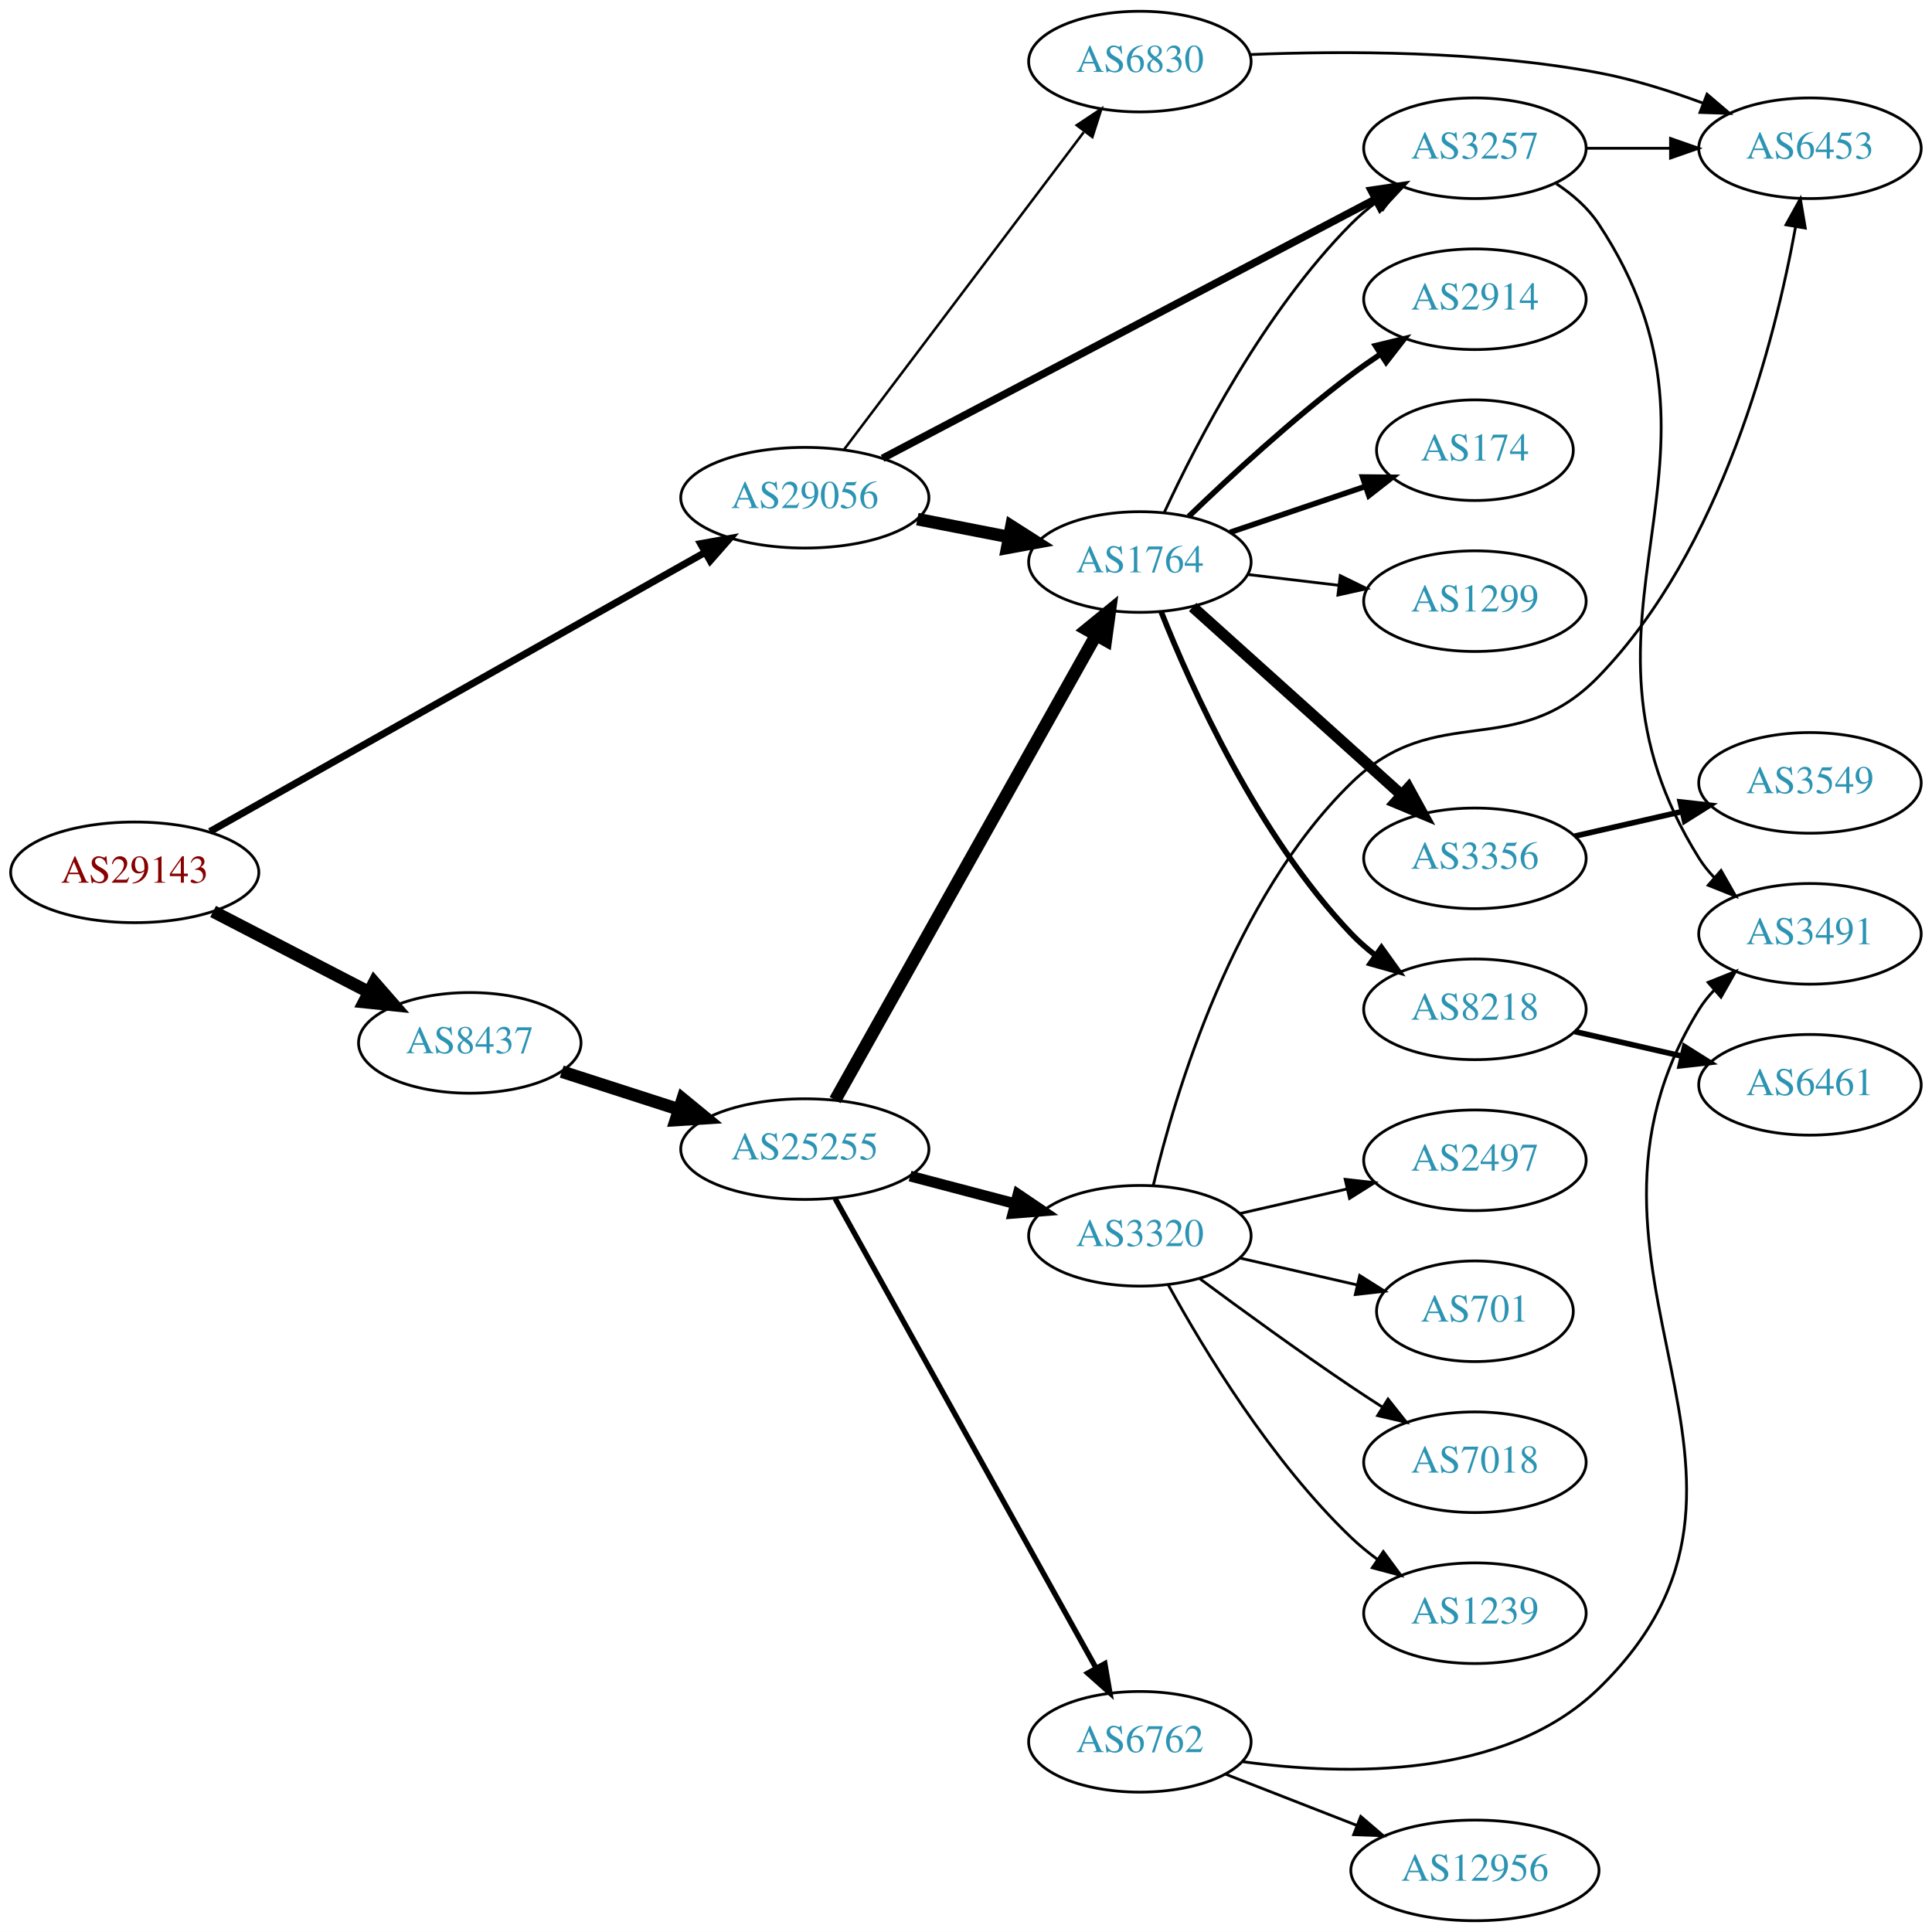
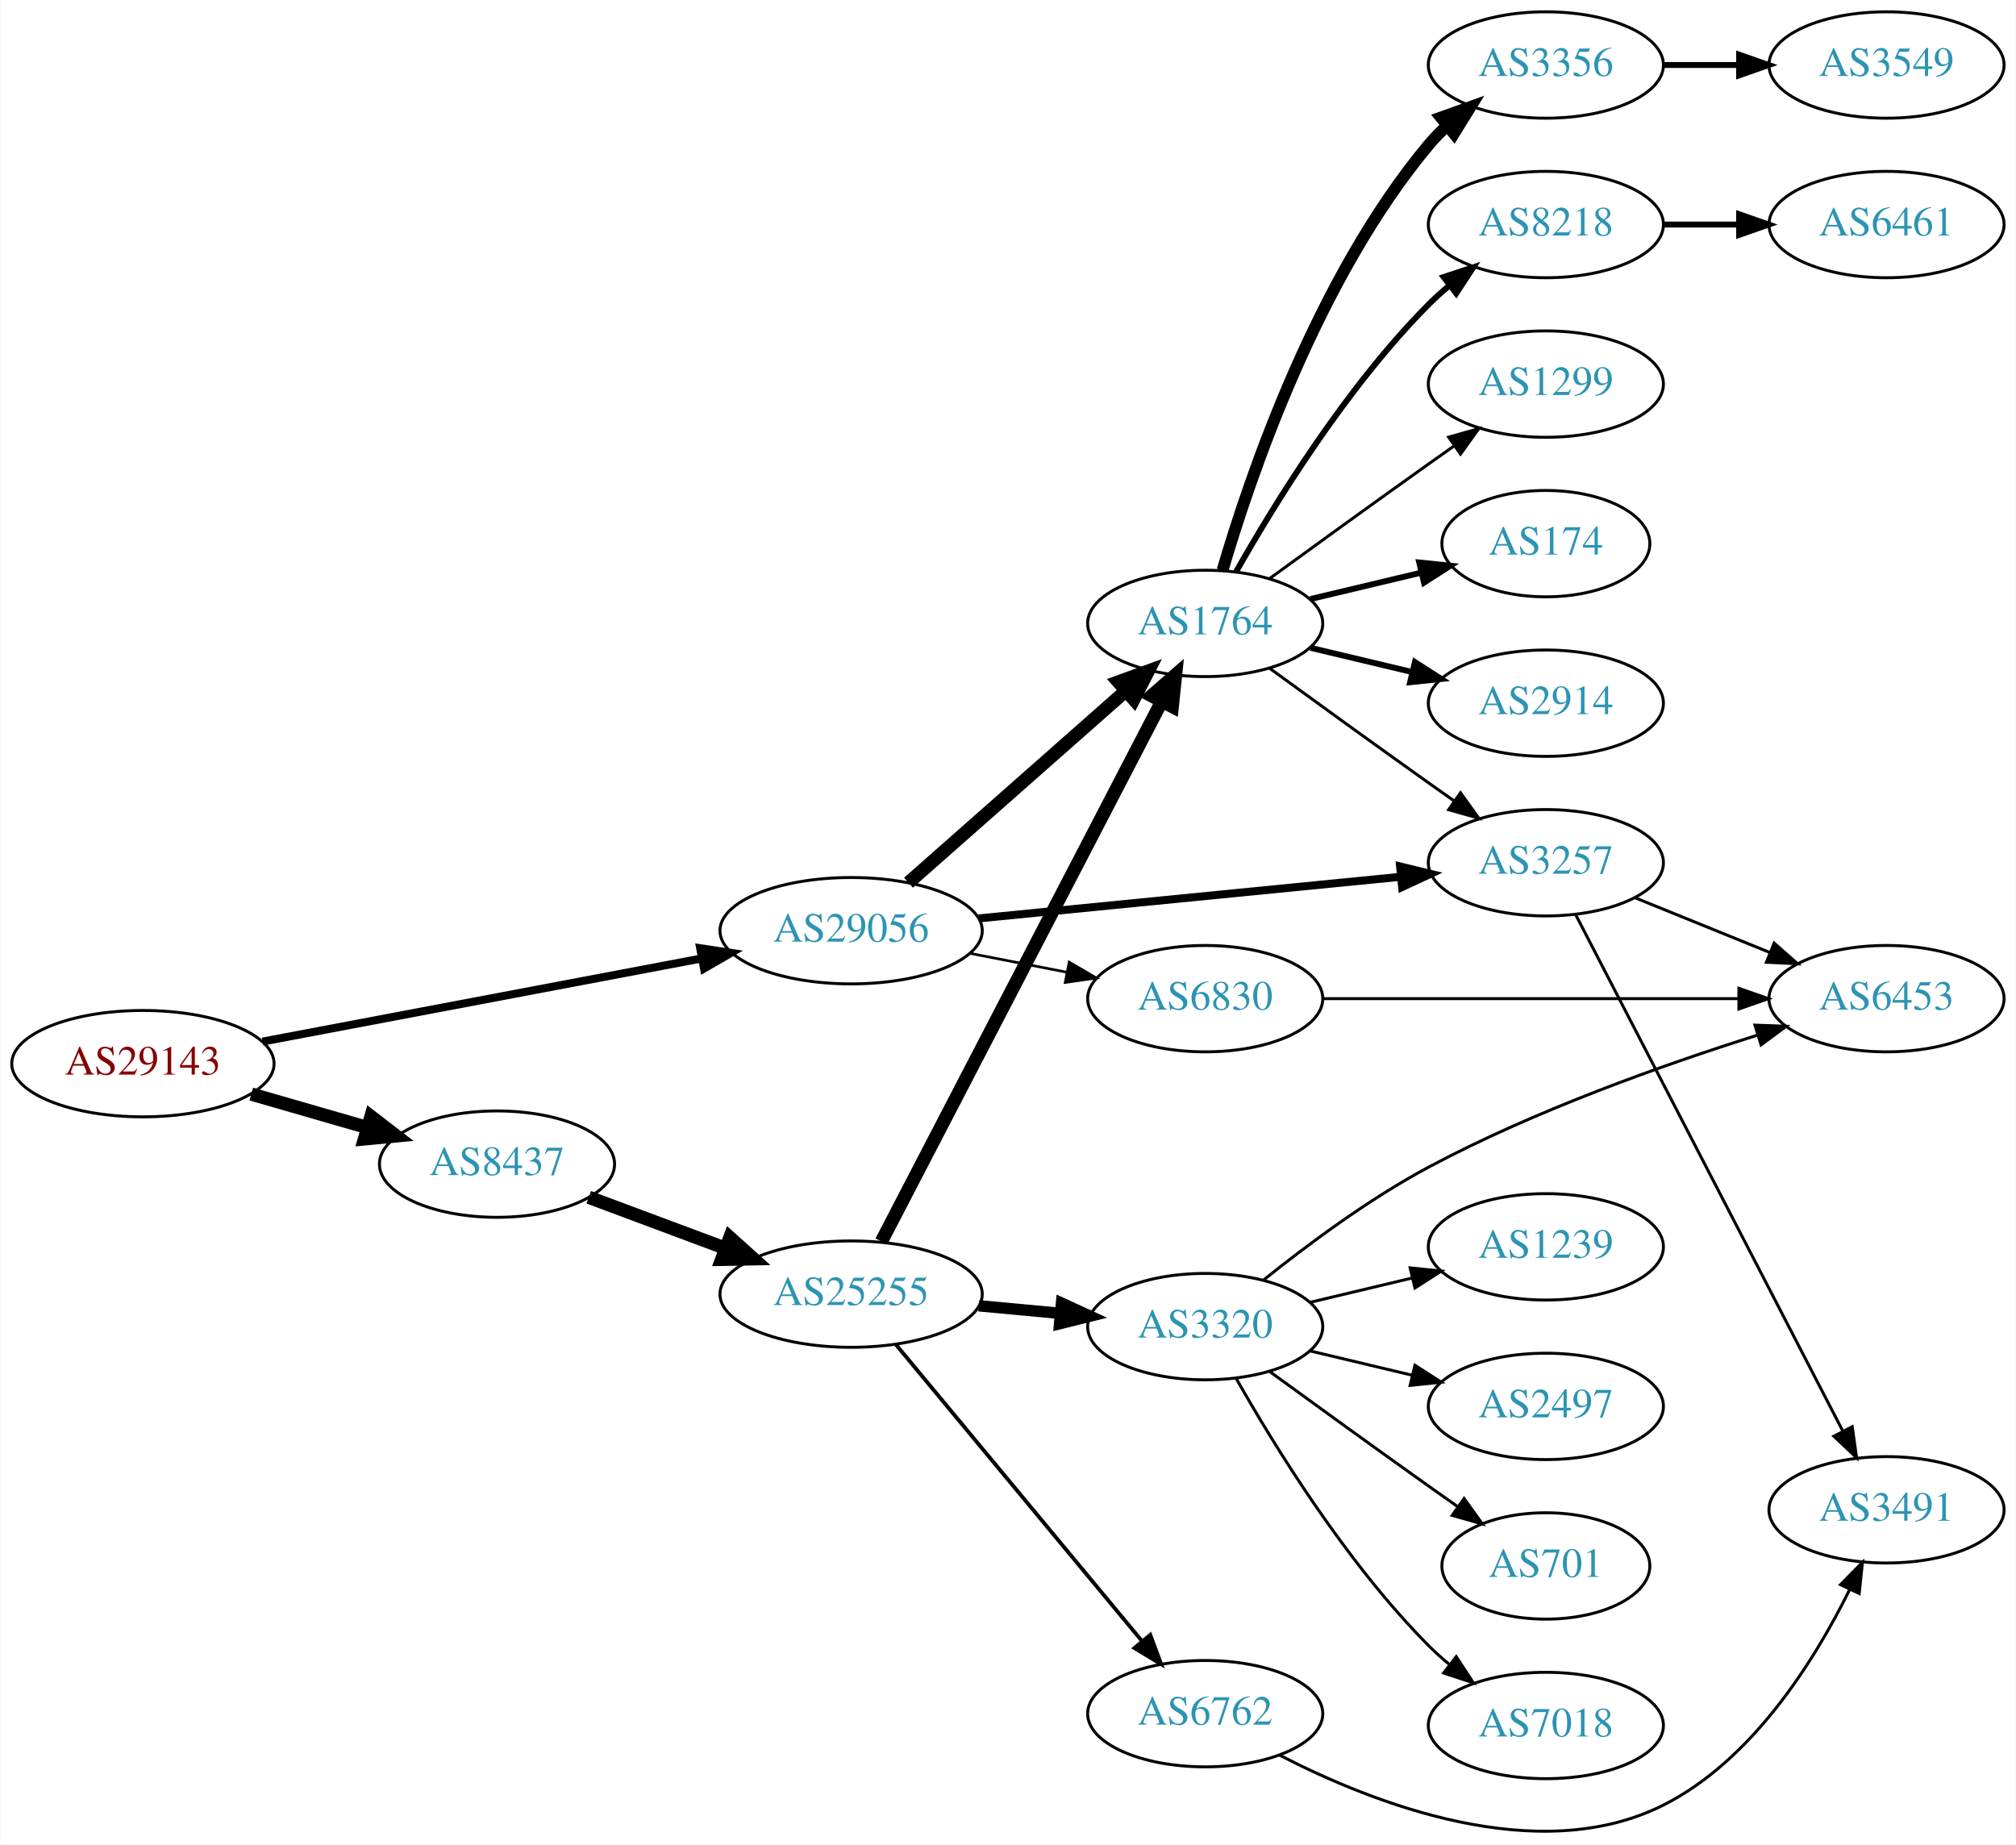
- <svg xmlns="http://www.w3.org/2000/svg" xmlns:xlink="http://www.w3.org/1999/xlink" width="691pt" height="691pt" viewBox="0.00 0.00 691.06 691.00">
-   <g id="graph0" class="graph" transform="scale(1 1) rotate(0) translate(4 687)">
-     <polygon fill="white" stroke="none" points="-4,4 -4,-687 687.055,-687 687.055,4 -4,4" />
+ <svg xmlns="http://www.w3.org/2000/svg" xmlns:xlink="http://www.w3.org/1999/xlink" width="682pt" height="624pt" viewBox="0.00 0.00 681.96 624.28">
+   <g id="graph0" class="graph" transform="scale(1 1) rotate(0) translate(4 620.284)">
+     <polygon fill="white" stroke="none" points="-4,4 -4,-620.284 677.956,-620.284 677.956,4 -4,4" />
    <g id="node1" class="node">
      <g id="a_node1">
        <a xlink:href="/asn/29143" xlink:title="AS29143 ~ Magistrat Graz [AT]">
-           <ellipse fill="#ffffff" stroke="black" cx="44.196" cy="-375" rx="44.393" ry="18" />
-           <text text-anchor="middle" x="44.196" y="-371.3" font-family="Times,serif" font-size="14.00" fill="#880000">AS29143</text>
+           <ellipse fill="#ffffff" stroke="black" cx="44.196" cy="-260.284" rx="44.393" ry="18" />
+           <text text-anchor="middle" x="44.196" y="-256.584" font-family="Times,serif" font-size="14.00" fill="#880000">AS29143</text>
        </a>
      </g>
    </g>
    <g id="node2" class="node">
      <g id="a_node2">
        <a xlink:href="/asn/8437" xlink:title="AS8437 ~ Hutchison Drei Austria GmbH [AT]">
-           <ellipse fill="#ffffff" stroke="black" cx="164.039" cy="-314" rx="39.794" ry="18" />
-           <text text-anchor="middle" x="164.039" y="-310.3" font-family="Times,serif" font-size="14.00" fill="#2c94b3">AS8437</text>
+           <ellipse fill="#ffffff" stroke="black" cx="164.039" cy="-226.284" rx="39.794" ry="18" />
+           <text text-anchor="middle" x="164.039" y="-222.584" font-family="Times,serif" font-size="14.00" fill="#2c94b3">AS8437</text>
        </a>
      </g>
    </g>
    <g id="edge1" class="edge">
-       <path fill="none" stroke="black" stroke-width="4.5" d="M72.231,-361.005C88.781,-352.439 110.133,-341.386 127.974,-332.151" />
-       <polygon fill="black" stroke="black" stroke-width="4.5" points="129.869,-335.604 136.939,-327.51 126.248,-328.61 129.869,-335.604" />
+       <path fill="none" stroke="black" stroke-width="4.5" d="M80.873,-249.99C93.288,-246.408 107.344,-242.353 120.275,-238.622" />
+       <polygon fill="black" stroke="black" stroke-width="4.5" points="121.382,-242.401 129.898,-235.845 119.198,-234.834 121.382,-242.401" />
    </g>
    <g id="node3" class="node">
      <g id="a_node3">
        <a xlink:href="/asn/29056" xlink:title="AS29056 ~ Citycom Telekommunikation GmbH [AT]">
-           <ellipse fill="#ffffff" stroke="black" cx="283.881" cy="-509" rx="44.393" ry="18" />
-           <text text-anchor="middle" x="283.881" y="-505.3" font-family="Times,serif" font-size="14.00" fill="#2c94b3">AS29056</text>
+           <ellipse fill="#ffffff" stroke="black" cx="283.881" cy="-305.284" rx="44.393" ry="18" />
+           <text text-anchor="middle" x="283.881" y="-301.584" font-family="Times,serif" font-size="14.00" fill="#2c94b3">AS29056</text>
        </a>
      </g>
    </g>
    <g id="edge2" class="edge">
-       <path fill="none" stroke="black" stroke-width="2.531" d="M71.085,-389.595C114.038,-413.811 200.059,-462.307 248.208,-489.452" />
-       <polygon fill="black" stroke="black" stroke-width="2.531" points="246.594,-492.56 257.024,-494.423 250.032,-486.463 246.594,-492.56" />
+       <path fill="none" stroke="black" stroke-width="2.7" d="M84.712,-267.765C125.493,-275.486 189.21,-287.549 233.336,-295.904" />
+       <polygon fill="black" stroke="black" stroke-width="2.7" points="232.794,-299.363 243.271,-297.784 234.097,-292.485 232.794,-299.363" />
    </g>
    <g id="node4" class="node">
      <g id="a_node4">
        <a xlink:href="/asn/25255" xlink:title="AS25255 ~ ==&gt; TELE2 AUSTRIA &lt;== [AT]">
-           <ellipse fill="#ffffff" stroke="black" cx="283.881" cy="-276" rx="44.393" ry="18" />
-           <text text-anchor="middle" x="283.881" y="-272.3" font-family="Times,serif" font-size="14.00" fill="#2c94b3">AS25255</text>
+           <ellipse fill="#ffffff" stroke="black" cx="283.881" cy="-182.284" rx="44.393" ry="18" />
+           <text text-anchor="middle" x="283.881" y="-178.584" font-family="Times,serif" font-size="14.00" fill="#2c94b3">AS25255</text>
        </a>
      </g>
    </g>
    <g id="edge3" class="edge">
-       <path fill="none" stroke="black" stroke-width="4.5" d="M196.929,-303.717C209.763,-299.578 224.783,-294.735 238.645,-290.265" />
-       <polygon fill="black" stroke="black" stroke-width="4.5" points="240.177,-293.908 248.486,-287.091 237.76,-286.413 240.177,-293.908" />
+       <path fill="none" stroke="black" stroke-width="4.5" d="M195.08,-215.067C209.065,-209.845 225.933,-203.547 241.131,-197.872" />
+       <polygon fill="black" stroke="black" stroke-width="4.5" points="242.839,-201.438 250.83,-194.251 240.084,-194.06 242.839,-201.438" />
+     </g>
+     <g id="node5" class="node">
+       <g id="a_node5">
+         <a xlink:href="/asn/1764" xlink:title="AS1764 ~ NEXTLAYER-AS [AT]">
+           <ellipse fill="#ffffff" stroke="black" cx="403.724" cy="-409.284" rx="39.794" ry="18" />
+           <text text-anchor="middle" x="403.724" y="-405.584" font-family="Times,serif" font-size="14.00" fill="#2c94b3">AS1764</text>
+         </a>
+       </g>
+     </g>
+     <g id="edge22" class="edge">
+       <path fill="none" stroke="black" stroke-width="4.5" d="M303.294,-321.534C323.011,-338.935 354.459,-366.688 376.701,-386.318" />
+       <polygon fill="black" stroke="black" stroke-width="4.5" points="374.337,-389.483 384.44,-393.148 379.548,-383.579 374.337,-389.483" />
+     </g>
+     <g id="node13" class="node">
+       <g id="a_node13">
+         <a xlink:href="/asn/3257" xlink:title="AS3257 ~ GTT [DE]">
+           <ellipse fill="#ffffff" stroke="black" cx="519.017" cy="-328.284" rx="39.794" ry="18" />
+           <text text-anchor="middle" x="519.017" y="-324.584" font-family="Times,serif" font-size="14.00" fill="#2c94b3">AS3257</text>
+         </a>
+       </g>
+     </g>
+     <g id="edge21" class="edge">
+       <path fill="none" stroke="black" stroke-width="2.7" d="M327.1,-309.449C367.346,-313.419 427.885,-319.392 469.962,-323.543" />
+       <polygon fill="black" stroke="black" stroke-width="2.7" points="469.676,-327.032 479.971,-324.53 470.363,-320.065 469.676,-327.032" />
+     </g>
+     <g id="node22" class="node">
+       <g id="a_node22">
+         <a xlink:href="/asn/6830" xlink:title="AS6830 ~ LGI-UPC [AT]">
+           <ellipse fill="#ffffff" stroke="black" cx="403.724" cy="-282.284" rx="39.794" ry="18" />
+           <text text-anchor="middle" x="403.724" y="-278.584" font-family="Times,serif" font-size="14.00" fill="#2c94b3">AS6830</text>
+         </a>
+       </g>
+     </g>
+     <g id="edge23" class="edge">
+       <path fill="none" stroke="black" stroke-width="0.9" d="M324.121,-297.625C334.573,-295.585 345.959,-293.363 356.737,-291.259" />
+       <polygon fill="black" stroke="black" stroke-width="0.9" points="357.69,-294.639 366.835,-289.288 356.349,-287.769 357.69,-294.639" />
+     </g>
+     <g id="edge4" class="edge">
+       <path fill="none" stroke="black" stroke-width="4.5" d="M294.128,-200.096C314.788,-239.893 364.78,-336.192 389.05,-382.944" />
+       <polygon fill="black" stroke="black" stroke-width="4.5" points="385.579,-384.805 393.682,-391.866 392.569,-381.176 385.579,-384.805" />
    </g>
    <g id="node6" class="node">
      <g id="a_node6">
-         <a xlink:href="/asn/1764" xlink:title="AS1764 ~ NEXTLAYER-AS [AT]">
-           <ellipse fill="#ffffff" stroke="black" cx="403.724" cy="-486" rx="39.794" ry="18" />
-           <text text-anchor="middle" x="403.724" y="-482.3" font-family="Times,serif" font-size="14.00" fill="#2c94b3">AS1764</text>
-         </a>
-       </g>
-     </g>
-     <g id="edge23" class="edge">
-       <path fill="none" stroke="black" stroke-width="4.5" d="M324.121,-501.341C334.573,-499.301 345.959,-497.079 356.737,-494.975" />
-       <polygon fill="black" stroke="black" stroke-width="4.5" points="357.774,-498.785 366.835,-493.005 356.265,-491.056 357.774,-498.785" />
-     </g>
-     <g id="node18" class="node">
-       <g id="a_node18">
-         <a xlink:href="/asn/3257" xlink:title="AS3257 ~ GTT [DE]">
-           <ellipse fill="#ffffff" stroke="black" cx="523.566" cy="-634" rx="39.794" ry="18" />
-           <text text-anchor="middle" x="523.566" y="-630.3" font-family="Times,serif" font-size="14.00" fill="#2c94b3">AS3257</text>
-         </a>
-       </g>
-     </g>
-     <g id="edge24" class="edge">
-       <path fill="none" stroke="black" stroke-width="2.7" d="M311.685,-523.096C354.936,-545.842 440.095,-590.628 487.903,-615.77" />
-       <polygon fill="black" stroke="black" stroke-width="2.7" points="486.463,-618.968 496.943,-620.524 489.721,-612.772 486.463,-618.968" />
-     </g>
-     <g id="node23" class="node">
-       <g id="a_node23">
-         <a xlink:href="/asn/6830" xlink:title="AS6830 ~ LGI-UPC [AT]">
-           <ellipse fill="#ffffff" stroke="black" cx="403.724" cy="-665" rx="39.794" ry="18" />
-           <text text-anchor="middle" x="403.724" y="-661.3" font-family="Times,serif" font-size="14.00" fill="#2c94b3">AS6830</text>
-         </a>
-       </g>
-     </g>
-     <g id="edge22" class="edge">
-       <path fill="none" stroke="black" stroke-width="0.9" d="M297.943,-526.291C318.757,-553.845 359.554,-607.852 383.642,-639.739" />
-       <polygon fill="black" stroke="black" stroke-width="0.9" points="381.142,-642.236 389.962,-648.106 386.727,-638.017 381.142,-642.236" />
-     </g>
-     <g id="node5" class="node">
-       <g id="a_node5">
        <a xlink:href="/asn/3320" xlink:title="AS3320 ~ DTAG [DE]">
-           <ellipse fill="#ffffff" stroke="black" cx="403.724" cy="-245" rx="39.794" ry="18" />
-           <text text-anchor="middle" x="403.724" y="-241.3" font-family="Times,serif" font-size="14.00" fill="#2c94b3">AS3320</text>
-         </a>
-       </g>
-     </g>
-     <g id="edge4" class="edge">
-       <path fill="none" stroke="black" stroke-width="3.857" d="M321.521,-266.361C333.463,-263.22 346.837,-259.702 359.232,-256.441" />
-       <polygon fill="black" stroke="black" stroke-width="3.857" points="360.135,-259.823 368.915,-253.894 358.354,-253.053 360.135,-259.823" />
+           <ellipse fill="#ffffff" stroke="black" cx="403.724" cy="-171.284" rx="39.794" ry="18" />
+           <text text-anchor="middle" x="403.724" y="-167.584" font-family="Times,serif" font-size="14.00" fill="#2c94b3">AS3320</text>
+         </a>
+       </g>
    </g>
    <g id="edge5" class="edge">
-       <path fill="none" stroke="black" stroke-width="4.5" d="M294.726,-293.543C315.443,-330.462 363.638,-416.347 388.026,-459.809" />
-       <polygon fill="black" stroke="black" stroke-width="4.5" points="384.663,-461.86 392.99,-468.654 391.53,-458.007 384.663,-461.86" />
+       <path fill="none" stroke="black" stroke-width="3.857" d="M327.092,-178.344C336.017,-177.51 345.5,-176.625 354.624,-175.774" />
+       <polygon fill="black" stroke="black" stroke-width="3.857" points="355.093,-179.245 364.724,-174.831 354.442,-172.275 355.093,-179.245" />
    </g>
    <g id="node7" class="node">
      <g id="a_node7">
        <a xlink:href="/asn/6762" xlink:title="AS6762 ~ TELECOM ITALIA SPARKLE S.p.A. [IT]">
-           <ellipse fill="#ffffff" stroke="black" cx="403.724" cy="-64" rx="39.794" ry="18" />
-           <text text-anchor="middle" x="403.724" y="-60.3" font-family="Times,serif" font-size="14.00" fill="#2c94b3">AS6762</text>
+           <ellipse fill="#ffffff" stroke="black" cx="403.724" cy="-40.284" rx="39.794" ry="18" />
+           <text text-anchor="middle" x="403.724" y="-36.584" font-family="Times,serif" font-size="14.00" fill="#2c94b3">AS6762</text>
        </a>
      </g>
    </g>
    <g id="edge6" class="edge">
-       <path fill="none" stroke="black" stroke-width="1.929" d="M294.726,-258.29C315.443,-221.019 363.638,-134.316 388.026,-90.441" />
-       <polygon fill="black" stroke="black" stroke-width="1.929" points="391.191,-91.952 392.99,-81.511 385.072,-88.551 391.191,-91.952" />
+       <path fill="none" stroke="black" stroke-width="1.286" d="M299.096,-165.155C319.822,-140.18 358.453,-93.63 382.244,-64.961" />
+       <polygon fill="black" stroke="black" stroke-width="1.286" points="385.132,-66.963 388.825,-57.032 379.745,-62.492 385.132,-66.963" />
    </g>
    <g id="node8" class="node">
      <g id="a_node8">
-         <a xlink:href="/asn/1239" xlink:title="AS1239 ~ Sprint [US]">
-           <ellipse fill="#ffffff" stroke="black" cx="523.566" cy="-110" rx="39.794" ry="18" />
-           <text text-anchor="middle" x="523.566" y="-106.3" font-family="Times,serif" font-size="14.00" fill="#2c94b3">AS1239</text>
+         <a xlink:href="/asn/3356" xlink:title="AS3356 ~ Level 3 Parent, LLC [US]">
+           <ellipse fill="#ffffff" stroke="black" cx="519.017" cy="-598.284" rx="39.794" ry="18" />
+           <text text-anchor="middle" x="519.017" y="-594.584" font-family="Times,serif" font-size="14.00" fill="#2c94b3">AS3356</text>
        </a>
      </g>
    </g>
    <g id="edge7" class="edge">
-       <path fill="none" stroke="black" d="M413.965,-227.287C426.51,-204.439 450.687,-164.389 479.37,-137 482.238,-134.261 485.427,-131.653 488.736,-129.215" />
-       <polygon fill="black" stroke="black" points="490.8,-132.044 497.096,-123.523 486.86,-126.258 490.8,-132.044" />
+       <path fill="none" stroke="black" stroke-width="4" d="M409.598,-427.285C418.912,-459.127 441.728,-526.264 479.37,-571.284 481.241,-573.521 483.339,-575.658 485.565,-577.68" />
+       <polygon fill="black" stroke="black" stroke-width="4" points="483.509,-580.518 493.484,-584.087 487.912,-575.076 483.509,-580.518" />
    </g>
    <g id="node9" class="node">
      <g id="a_node9">
-         <a xlink:href="/asn/2497" xlink:title="AS2497 ~ Internet Initiative Japan Inc. [JP]">
-           <ellipse fill="#ffffff" stroke="black" cx="523.566" cy="-272" rx="39.794" ry="18" />
-           <text text-anchor="middle" x="523.566" y="-268.3" font-family="Times,serif" font-size="14.00" fill="#2c94b3">AS2497</text>
+         <a xlink:href="/asn/8218" xlink:title="AS8218 ~ legacy Neotelecoms [FR]">
+           <ellipse fill="#ffffff" stroke="black" cx="519.017" cy="-544.284" rx="39.794" ry="18" />
+           <text text-anchor="middle" x="519.017" y="-540.584" font-family="Times,serif" font-size="14.00" fill="#2c94b3">AS8218</text>
        </a>
      </g>
    </g>
    <g id="edge8" class="edge">
-       <path fill="none" stroke="black" d="M439.443,-252.955C451.443,-255.704 465.064,-258.825 477.756,-261.733" />
-       <polygon fill="black" stroke="black" points="477.159,-265.187 487.688,-264.009 478.722,-258.364 477.159,-265.187" />
+       <path fill="none" stroke="black" stroke-width="2" d="M414.184,-426.774C426.965,-449.38 451.398,-489.17 479.37,-517.284 481.481,-519.405 483.777,-521.471 486.163,-523.455" />
+       <polygon fill="black" stroke="black" stroke-width="2" points="484.415,-526.525 494.478,-529.84 488.678,-520.973 484.415,-526.525" />
    </g>
    <g id="node10" class="node">
      <g id="a_node10">
-         <a xlink:href="/asn/701" xlink:title="AS701 ~ UUNET [US]">
-           <ellipse fill="#ffffff" stroke="black" cx="523.566" cy="-218" rx="35.194" ry="18" />
-           <text text-anchor="middle" x="523.566" y="-214.3" font-family="Times,serif" font-size="14.00" fill="#2c94b3">AS701</text>
+         <a xlink:href="/asn/1299" xlink:title="AS1299 ~ Telia Carrier [EU]">
+           <ellipse fill="#ffffff" stroke="black" cx="519.017" cy="-490.284" rx="39.794" ry="18" />
+           <text text-anchor="middle" x="519.017" y="-486.584" font-family="Times,serif" font-size="14.00" fill="#2c94b3">AS1299</text>
        </a>
      </g>
    </g>
    <g id="edge9" class="edge">
-       <path fill="none" stroke="black" d="M439.443,-237.045C452.536,-234.045 467.558,-230.604 481.199,-227.478" />
-       <polygon fill="black" stroke="black" points="482.34,-230.807 491.306,-225.162 480.777,-223.984 482.34,-230.807" />
+       <path fill="none" stroke="black" d="M425.572,-424.506C440.506,-435.375 461.12,-450.308 479.37,-463.284 482.191,-465.289 485.134,-467.368 488.082,-469.443" />
+       <polygon fill="black" stroke="black" points="486.109,-472.334 496.306,-475.209 490.128,-466.603 486.109,-472.334" />
    </g>
    <g id="node11" class="node">
      <g id="a_node11">
-         <a xlink:href="/asn/7018" xlink:title="AS7018 ~ AT&amp;T Services, Inc. [US]">
-           <ellipse fill="#ffffff" stroke="black" cx="523.566" cy="-164" rx="39.794" ry="18" />
-           <text text-anchor="middle" x="523.566" y="-160.3" font-family="Times,serif" font-size="14.00" fill="#2c94b3">AS7018</text>
+         <a xlink:href="/asn/174" xlink:title="AS174 ~ Cogent Communications [US]">
+           <ellipse fill="#ffffff" stroke="black" cx="519.017" cy="-436.284" rx="35.194" ry="18" />
+           <text text-anchor="middle" x="519.017" y="-432.584" font-family="Times,serif" font-size="14.00" fill="#2c94b3">AS174</text>
        </a>
      </g>
    </g>
    <g id="edge10" class="edge">
-       <path fill="none" stroke="black" d="M425.054,-229.723C439.916,-218.696 460.661,-203.593 479.37,-191 482.919,-188.611 486.67,-186.161 490.418,-183.758" />
-       <polygon fill="black" stroke="black" points="492.486,-186.591 499.067,-178.288 488.744,-180.675 492.486,-186.591" />
+       <path fill="none" stroke="black" stroke-width="2" d="M439.331,-417.531C451.125,-420.342 464.43,-423.513 476.698,-426.437" />
+       <polygon fill="black" stroke="black" stroke-width="2" points="476.164,-429.907 486.703,-428.821 477.787,-423.098 476.164,-429.907" />
    </g>
    <g id="node12" class="node">
      <g id="a_node12">
-         <a xlink:href="/asn/6453" xlink:title="AS6453 ~ TATA COMMUNICATIONS (AMERICA) INC [US]">
-           <ellipse fill="#ffffff" stroke="black" cx="643.409" cy="-634" rx="39.794" ry="18" />
-           <text text-anchor="middle" x="643.409" y="-630.3" font-family="Times,serif" font-size="14.00" fill="#2c94b3">AS6453</text>
+         <a xlink:href="/asn/2914" xlink:title="AS2914 ~ NTT America, Inc. [US]">
+           <ellipse fill="#ffffff" stroke="black" cx="519.017" cy="-382.284" rx="39.794" ry="18" />
+           <text text-anchor="middle" x="519.017" y="-378.584" font-family="Times,serif" font-size="14.00" fill="#2c94b3">AS2914</text>
        </a>
      </g>
    </g>
    <g id="edge11" class="edge">
-       <path fill="none" stroke="black" d="M408.525,-263.044C416.308,-295.859 437.011,-365.719 479.37,-407 509.994,-436.845 537.98,-414.315 567.762,-445 611.971,-490.549 630.91,-565.43 638.263,-605.914" />
-       <polygon fill="black" stroke="black" points="634.834,-606.628 639.966,-615.897 641.734,-605.451 634.834,-606.628" />
-     </g>
-     <g id="node13" class="node">
-       <g id="a_node13">
-         <a xlink:href="/asn/2914" xlink:title="AS2914 ~ NTT America, Inc. [US]">
-           <ellipse fill="#ffffff" stroke="black" cx="523.566" cy="-580" rx="39.794" ry="18" />
-           <text text-anchor="middle" x="523.566" y="-576.3" font-family="Times,serif" font-size="14.00" fill="#2c94b3">AS2914</text>
-         </a>
-       </g>
+       <path fill="none" stroke="black" stroke-width="2" d="M439.331,-401.036C450.202,-398.445 462.357,-395.549 473.799,-392.822" />
+       <polygon fill="black" stroke="black" stroke-width="2" points="474.705,-396.204 483.621,-390.481 473.082,-389.395 474.705,-396.204" />
    </g>
    <g id="edge12" class="edge">
-       <path fill="none" stroke="black" stroke-width="2" d="M421.201,-502.309C435.869,-516.449 458.219,-537.086 479.37,-553 482.709,-555.512 486.287,-558.017 489.902,-560.432" />
-       <polygon fill="black" stroke="black" stroke-width="2" points="488.01,-563.376 498.309,-565.862 491.808,-557.496 488.01,-563.376" />
+       <path fill="none" stroke="black" d="M425.572,-394.062C440.506,-383.193 461.12,-368.259 479.37,-355.284 482.191,-353.279 485.134,-351.199 488.082,-349.125" />
+       <polygon fill="black" stroke="black" points="490.128,-351.965 496.306,-343.358 486.109,-346.233 490.128,-351.965" />
    </g>
    <g id="node14" class="node">
      <g id="a_node14">
-         <a xlink:href="/asn/3356" xlink:title="AS3356 ~ Level 3 Parent, LLC [US]">
-           <ellipse fill="#ffffff" stroke="black" cx="523.566" cy="-380" rx="39.794" ry="18" />
-           <text text-anchor="middle" x="523.566" y="-376.3" font-family="Times,serif" font-size="14.00" fill="#2c94b3">AS3356</text>
+         <a xlink:href="/asn/1239" xlink:title="AS1239 ~ Sprint [US]">
+           <ellipse fill="#ffffff" stroke="black" cx="519.017" cy="-198.284" rx="39.794" ry="18" />
+           <text text-anchor="middle" x="519.017" y="-194.584" font-family="Times,serif" font-size="14.00" fill="#2c94b3">AS1239</text>
        </a>
      </g>
    </g>
    <g id="edge13" class="edge">
-       <path fill="none" stroke="black" stroke-width="4" d="M422.622,-469.901C442.55,-451.975 474.907,-422.87 497.384,-402.651" />
-       <polygon fill="black" stroke="black" stroke-width="4" points="499.792,-405.193 504.886,-395.903 495.111,-399.989 499.792,-405.193" />
+       <path fill="none" stroke="black" d="M439.331,-179.531C450.202,-182.122 462.357,-185.019 473.799,-187.746" />
+       <polygon fill="black" stroke="black" points="473.082,-191.173 483.621,-190.087 474.705,-184.364 473.082,-191.173" />
    </g>
    <g id="node15" class="node">
      <g id="a_node15">
-         <a xlink:href="/asn/8218" xlink:title="AS8218 ~ legacy Neotelecoms [FR]">
-           <ellipse fill="#ffffff" stroke="black" cx="523.566" cy="-326" rx="39.794" ry="18" />
-           <text text-anchor="middle" x="523.566" y="-322.3" font-family="Times,serif" font-size="14.00" fill="#2c94b3">AS8218</text>
+         <a xlink:href="/asn/2497" xlink:title="AS2497 ~ Internet Initiative Japan Inc. [JP]">
+           <ellipse fill="#ffffff" stroke="black" cx="519.017" cy="-144.284" rx="39.794" ry="18" />
+           <text text-anchor="middle" x="519.017" y="-140.584" font-family="Times,serif" font-size="14.00" fill="#2c94b3">AS2497</text>
        </a>
      </g>
    </g>
    <g id="edge14" class="edge">
-       <path fill="none" stroke="black" stroke-width="2" d="M411.313,-468.277C422.152,-440.96 445.925,-388.062 479.37,-353 481.965,-350.28 484.888,-347.719 487.96,-345.34" />
-       <polygon fill="black" stroke="black" stroke-width="2" points="490.138,-348.087 496.313,-339.479 486.117,-342.357 490.138,-348.087" />
+       <path fill="none" stroke="black" d="M439.331,-163.036C450.202,-160.445 462.357,-157.549 473.799,-154.822" />
+       <polygon fill="black" stroke="black" points="474.705,-158.204 483.621,-152.481 473.082,-151.395 474.705,-158.204" />
    </g>
    <g id="node16" class="node">
      <g id="a_node16">
-         <a xlink:href="/asn/174" xlink:title="AS174 ~ Cogent Communications [US]">
-           <ellipse fill="#ffffff" stroke="black" cx="523.566" cy="-526" rx="35.194" ry="18" />
-           <text text-anchor="middle" x="523.566" y="-522.3" font-family="Times,serif" font-size="14.00" fill="#2c94b3">AS174</text>
+         <a xlink:href="/asn/701" xlink:title="AS701 ~ UUNET [US]">
+           <ellipse fill="#ffffff" stroke="black" cx="519.017" cy="-90.284" rx="35.194" ry="18" />
+           <text text-anchor="middle" x="519.017" y="-86.584" font-family="Times,serif" font-size="14.00" fill="#2c94b3">AS701</text>
        </a>
      </g>
    </g>
    <g id="edge15" class="edge">
-       <path fill="none" stroke="black" stroke-width="2" d="M435.994,-496.614C450.761,-501.627 468.524,-507.656 484.107,-512.945" />
-       <polygon fill="black" stroke="black" stroke-width="2" points="483.384,-516.396 493.979,-516.296 485.634,-509.768 483.384,-516.396" />
+       <path fill="none" stroke="black" d="M425.572,-156.062C440.506,-145.193 461.12,-130.259 479.37,-117.284 482.581,-115.001 485.95,-112.623 489.304,-110.265" />
+       <polygon fill="black" stroke="black" points="491.332,-113.118 497.515,-104.514 487.316,-107.385 491.332,-113.118" />
    </g>
    <g id="node17" class="node">
      <g id="a_node17">
-         <a xlink:href="/asn/1299" xlink:title="AS1299 ~ Telia Carrier [EU]">
-           <ellipse fill="#ffffff" stroke="black" cx="523.566" cy="-472" rx="39.794" ry="18" />
-           <text text-anchor="middle" x="523.566" y="-468.3" font-family="Times,serif" font-size="14.00" fill="#2c94b3">AS1299</text>
+         <a xlink:href="/asn/7018" xlink:title="AS7018 ~ AT&amp;T Services, Inc. [US]">
+           <ellipse fill="#ffffff" stroke="black" cx="519.017" cy="-36.284" rx="39.794" ry="18" />
+           <text text-anchor="middle" x="519.017" y="-32.584" font-family="Times,serif" font-size="14.00" fill="#2c94b3">AS7018</text>
        </a>
      </g>
    </g>
    <g id="edge16" class="edge">
-       <path fill="none" stroke="black" d="M442.334,-481.532C452.645,-480.307 463.962,-478.962 474.763,-477.679" />
-       <polygon fill="black" stroke="black" points="475.392,-481.129 484.909,-476.474 474.566,-474.178 475.392,-481.129" />
+       <path fill="none" stroke="black" d="M414.184,-153.793C426.965,-131.188 451.398,-91.398 479.37,-63.284 481.481,-61.162 483.777,-59.096 486.163,-57.113" />
+       <polygon fill="black" stroke="black" points="488.678,-59.594 494.478,-50.728 484.415,-54.042 488.678,-59.594" />
+     </g>
+     <g id="node18" class="node">
+       <g id="a_node18">
+         <a xlink:href="/asn/6453" xlink:title="AS6453 ~ TATA COMMUNICATIONS (AMERICA) INC [US]">
+           <ellipse fill="#ffffff" stroke="black" cx="634.31" cy="-282.284" rx="39.794" ry="18" />
+           <text text-anchor="middle" x="634.31" y="-278.584" font-family="Times,serif" font-size="14.00" fill="#2c94b3">AS6453</text>
+         </a>
+       </g>
    </g>
    <g id="edge17" class="edge">
-       <path fill="none" stroke="black" d="M412.467,-503.751C424.137,-528.993 448.221,-575.667 479.37,-607 482.166,-609.813 485.308,-612.468 488.589,-614.936" />
-       <polygon fill="black" stroke="black" points="486.691,-617.878 496.913,-620.664 490.659,-612.111 486.691,-617.878" />
+       <path fill="none" stroke="black" d="M423.419,-187.018C437.974,-198.705 459.053,-214.435 479.37,-225.284 515.212,-244.422 558.877,-259.922 590.535,-269.901" />
+       <polygon fill="black" stroke="black" points="589.779,-273.33 600.367,-272.944 591.849,-266.643 589.779,-273.33" />
+     </g>
+     <g id="node21" class="node">
+       <g id="a_node21">
+         <a xlink:href="/asn/3491" xlink:title="AS3491 ~ PCCW Global, Inc. [US]">
+           <ellipse fill="#ffffff" stroke="black" cx="634.31" cy="-109.284" rx="39.794" ry="18" />
+           <text text-anchor="middle" x="634.31" y="-105.584" font-family="Times,serif" font-size="14.00" fill="#2c94b3">AS3491</text>
+         </a>
+       </g>
+     </g>
+     <g id="edge20" class="edge">
+       <path fill="none" stroke="black" d="M428.936,-26.235C460.382,-9.984 516.259,11.978 558.663,-9.284 588.791,-24.39 609.868,-58.065 621.768,-82.162" />
+       <polygon fill="black" stroke="black" points="618.739,-83.945 626.164,-91.503 625.073,-80.964 618.739,-83.945" />
+     </g>
+     <g id="node20" class="node">
+       <g id="a_node20">
+         <a xlink:href="/asn/3549" xlink:title="AS3549 ~ Level 3 Parent, LLC [US]">
+           <ellipse fill="#ffffff" stroke="black" cx="634.31" cy="-598.284" rx="39.794" ry="18" />
+           <text text-anchor="middle" x="634.31" y="-594.584" font-family="Times,serif" font-size="14.00" fill="#2c94b3">AS3549</text>
+         </a>
+       </g>
+     </g>
+     <g id="edge19" class="edge">
+       <path fill="none" stroke="black" stroke-width="2" d="M558.689,-598.284C566.892,-598.284 575.656,-598.284 584.188,-598.284" />
+       <polygon fill="black" stroke="black" stroke-width="2" points="584.427,-601.784 594.427,-598.284 584.427,-594.784 584.427,-601.784" />
    </g>
    <g id="node19" class="node">
      <g id="a_node19">
-         <a xlink:href="/asn/3491" xlink:title="AS3491 ~ PCCW Global, Inc. [US]">
-           <ellipse fill="#ffffff" stroke="black" cx="643.409" cy="-353" rx="39.794" ry="18" />
-           <text text-anchor="middle" x="643.409" y="-349.3" font-family="Times,serif" font-size="14.00" fill="#2c94b3">AS3491</text>
+         <a xlink:href="/asn/6461" xlink:title="AS6461 ~ Zayo Bandwidth [US]">
+           <ellipse fill="#ffffff" stroke="black" cx="634.31" cy="-544.284" rx="39.794" ry="18" />
+           <text text-anchor="middle" x="634.31" y="-540.584" font-family="Times,serif" font-size="14.00" fill="#2c94b3">AS6461</text>
        </a>
      </g>
    </g>
    <g id="edge18" class="edge">
-       <path fill="none" stroke="black" d="M440.436,-56.9C477.433,-51.807 534.411,-50.669 567.762,-83 646.153,-158.993 546.321,-233.153 603.762,-326 605.296,-328.48 607.152,-330.792 609.21,-332.936" />
-       <polygon fill="black" stroke="black" points="606.977,-335.632 616.812,-339.572 611.58,-330.359 606.977,-335.632" />
-     </g>
-     <g id="node20" class="node">
-       <g id="a_node20">
-         <a xlink:href="/asn/12956" xlink:title="AS12956 ~ TELXIUS [ES]">
-           <ellipse fill="#ffffff" stroke="black" cx="523.566" cy="-18" rx="44.393" ry="18" />
-           <text text-anchor="middle" x="523.566" y="-14.3" font-family="Times,serif" font-size="14.00" fill="#2c94b3">AS12956</text>
-         </a>
-       </g>
-     </g>
-     <g id="edge19" class="edge">
-       <path fill="none" stroke="black" d="M434.46,-52.392C448.689,-46.838 465.956,-40.098 481.421,-34.061" />
-       <polygon fill="black" stroke="black" points="482.731,-37.307 490.773,-30.41 480.185,-30.786 482.731,-37.307" />
-     </g>
-     <g id="node21" class="node">
-       <g id="a_node21">
-         <a xlink:href="/asn/3549" xlink:title="AS3549 ~ Level 3 Parent, LLC [US]">
-           <ellipse fill="#ffffff" stroke="black" cx="643.409" cy="-407" rx="39.794" ry="18" />
-           <text text-anchor="middle" x="643.409" y="-403.3" font-family="Times,serif" font-size="14.00" fill="#2c94b3">AS3549</text>
-         </a>
-       </g>
-     </g>
-     <g id="edge20" class="edge">
-       <path fill="none" stroke="black" stroke-width="2" d="M559.286,-387.955C571.285,-390.704 584.906,-393.825 597.599,-396.733" />
-       <polygon fill="black" stroke="black" stroke-width="2" points="597.001,-400.187 607.531,-399.009 598.565,-393.364 597.001,-400.187" />
-     </g>
-     <g id="node22" class="node">
-       <g id="a_node22">
-         <a xlink:href="/asn/6461" xlink:title="AS6461 ~ Zayo Bandwidth [US]">
-           <ellipse fill="#ffffff" stroke="black" cx="643.409" cy="-299" rx="39.794" ry="18" />
-           <text text-anchor="middle" x="643.409" y="-295.3" font-family="Times,serif" font-size="14.00" fill="#2c94b3">AS6461</text>
-         </a>
-       </g>
-     </g>
-     <g id="edge21" class="edge">
-       <path fill="none" stroke="black" stroke-width="2" d="M559.286,-318.045C571.285,-315.296 584.906,-312.175 597.599,-309.267" />
-       <polygon fill="black" stroke="black" stroke-width="2" points="598.565,-312.636 607.531,-306.991 597.001,-305.813 598.565,-312.636" />
+       <path fill="none" stroke="black" stroke-width="2" d="M558.689,-544.284C566.892,-544.284 575.656,-544.284 584.188,-544.284" />
+       <polygon fill="black" stroke="black" stroke-width="2" points="584.427,-547.784 594.427,-544.284 584.427,-540.784 584.427,-547.784" />
+     </g>
+     <g id="edge24" class="edge">
+       <path fill="none" stroke="black" d="M549.192,-316.438C563.068,-310.804 579.845,-303.992 594.754,-297.938" />
+       <polygon fill="black" stroke="black" points="596.284,-301.095 604.233,-294.09 593.651,-294.609 596.284,-301.095" />
+     </g>
+     <g id="edge25" class="edge">
+       <path fill="none" stroke="black" d="M529.096,-310.732C548.901,-272.449 596.081,-181.249 619.556,-135.871" />
+       <polygon fill="black" stroke="black" points="622.701,-137.409 624.187,-126.919 616.483,-134.193 622.701,-137.409" />
    </g>
    <g id="edge26" class="edge">
-       <path fill="none" stroke="black" d="M563.479,-634C573.032,-634 583.382,-634 593.345,-634" />
-       <polygon fill="black" stroke="black" points="593.537,-637.5 603.537,-634 593.537,-630.5 593.537,-637.5" />
-     </g>
-     <g id="edge27" class="edge">
-       <path fill="none" stroke="black" d="M552.653,-621.335C558.457,-617.506 563.955,-612.752 567.762,-607 624.145,-521.821 549.577,-466.594 603.762,-380 605.309,-377.528 607.174,-375.222 609.238,-373.082" />
-       <polygon fill="black" stroke="black" points="611.608,-375.659 616.852,-366.453 607.012,-370.379 611.608,-375.659" />
-     </g>
-     <g id="edge25" class="edge">
-       <path fill="none" stroke="black" d="M443.302,-667.519C476.571,-668.87 525.744,-668.898 567.762,-661 580.248,-658.653 593.422,-654.495 605.168,-650.135" />
-       <polygon fill="black" stroke="black" points="606.593,-653.336 614.653,-646.46 604.064,-646.809 606.593,-653.336" />
+       <path fill="none" stroke="black" d="M443.5,-282.284C482.333,-282.284 542.216,-282.284 584.314,-282.284" />
+       <polygon fill="black" stroke="black" points="584.343,-285.784 594.343,-282.284 584.343,-278.784 584.343,-285.784" />
    </g>
  </g>
</svg>
